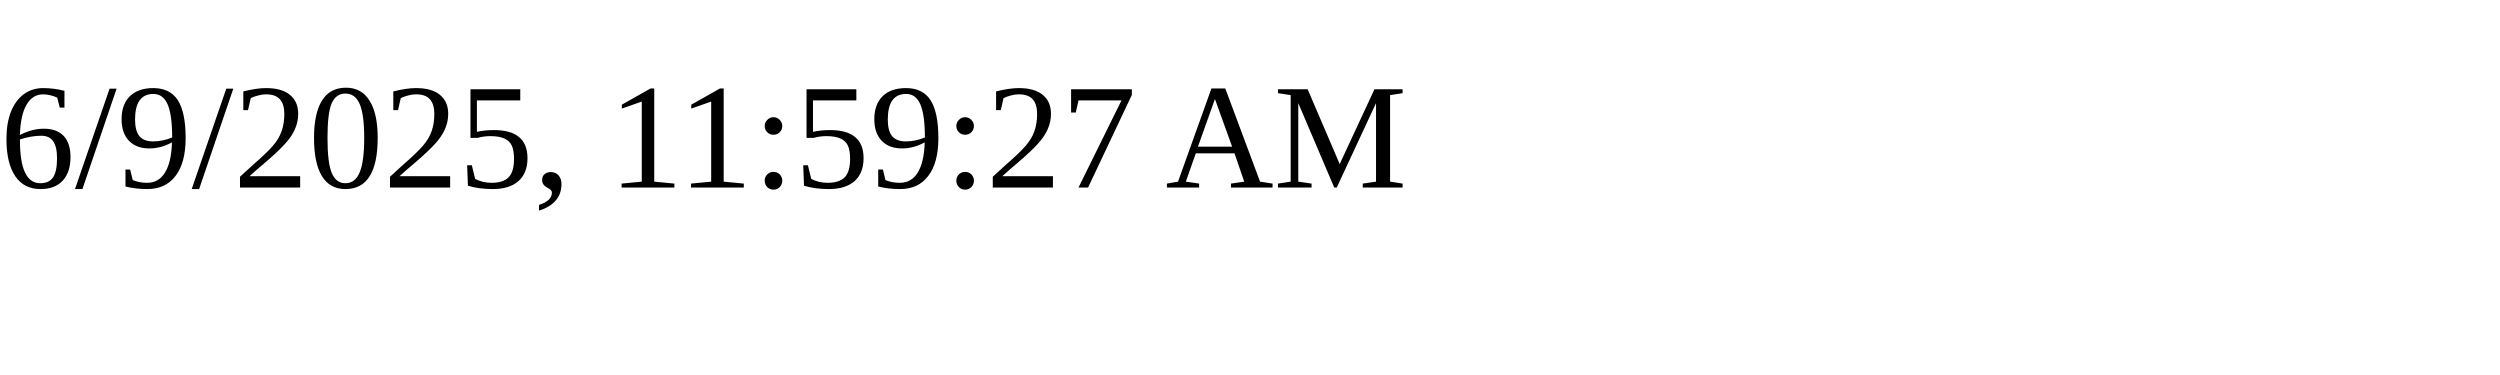
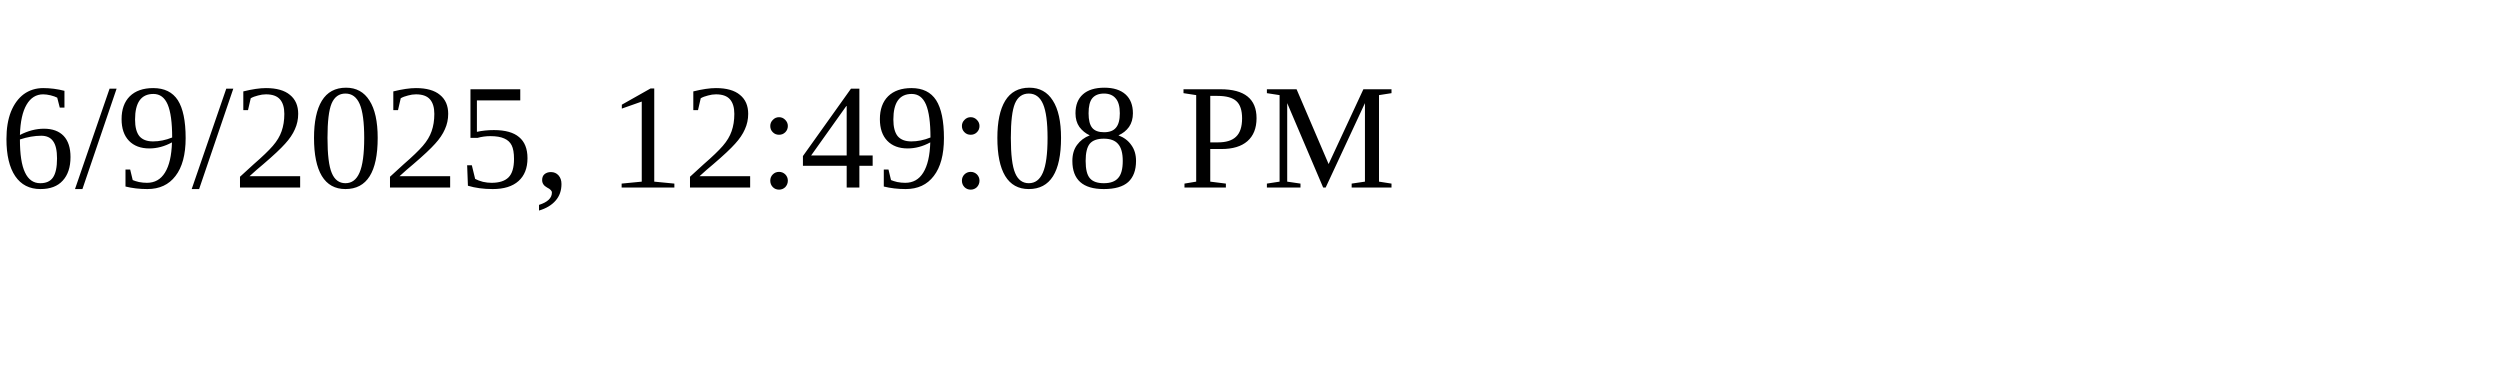
<svg xmlns="http://www.w3.org/2000/svg" height="30" width="200">
-   <text x="0" y="15">6/9/2025, 11:59:27 AM</text>
+   <text x="0" y="15">6/9/2025, 12:49:08 PM</text>
</svg>
